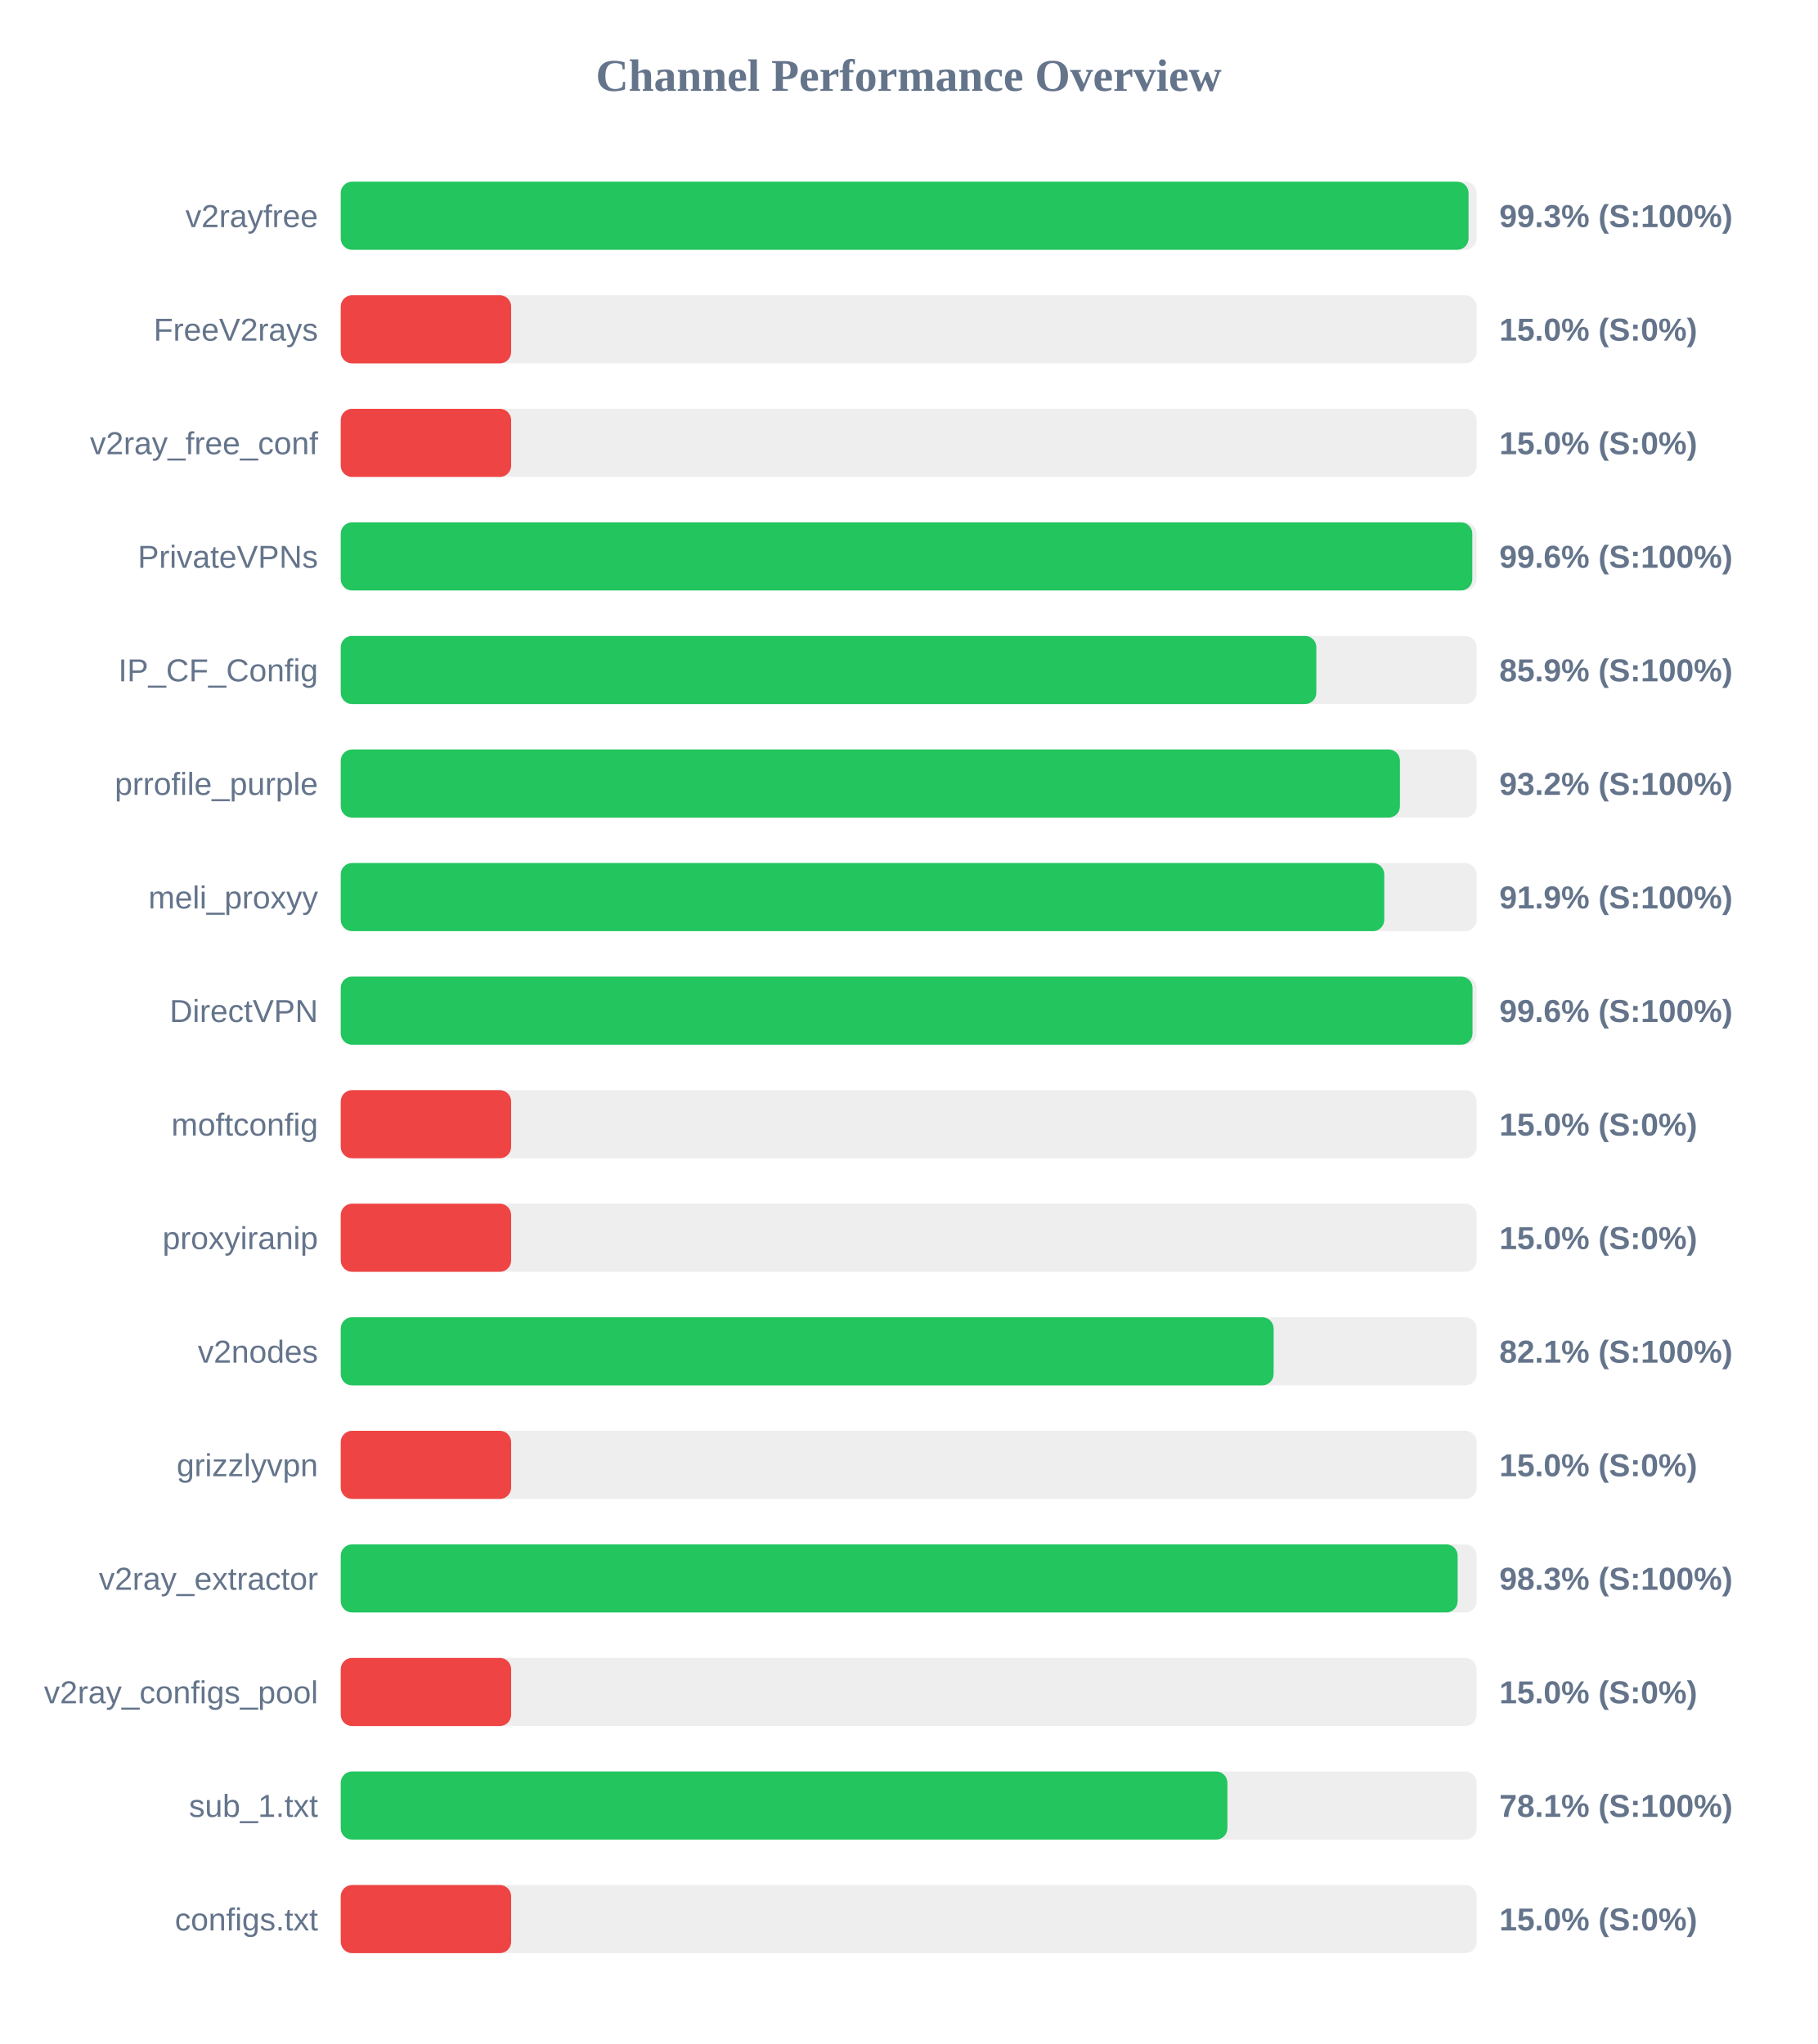
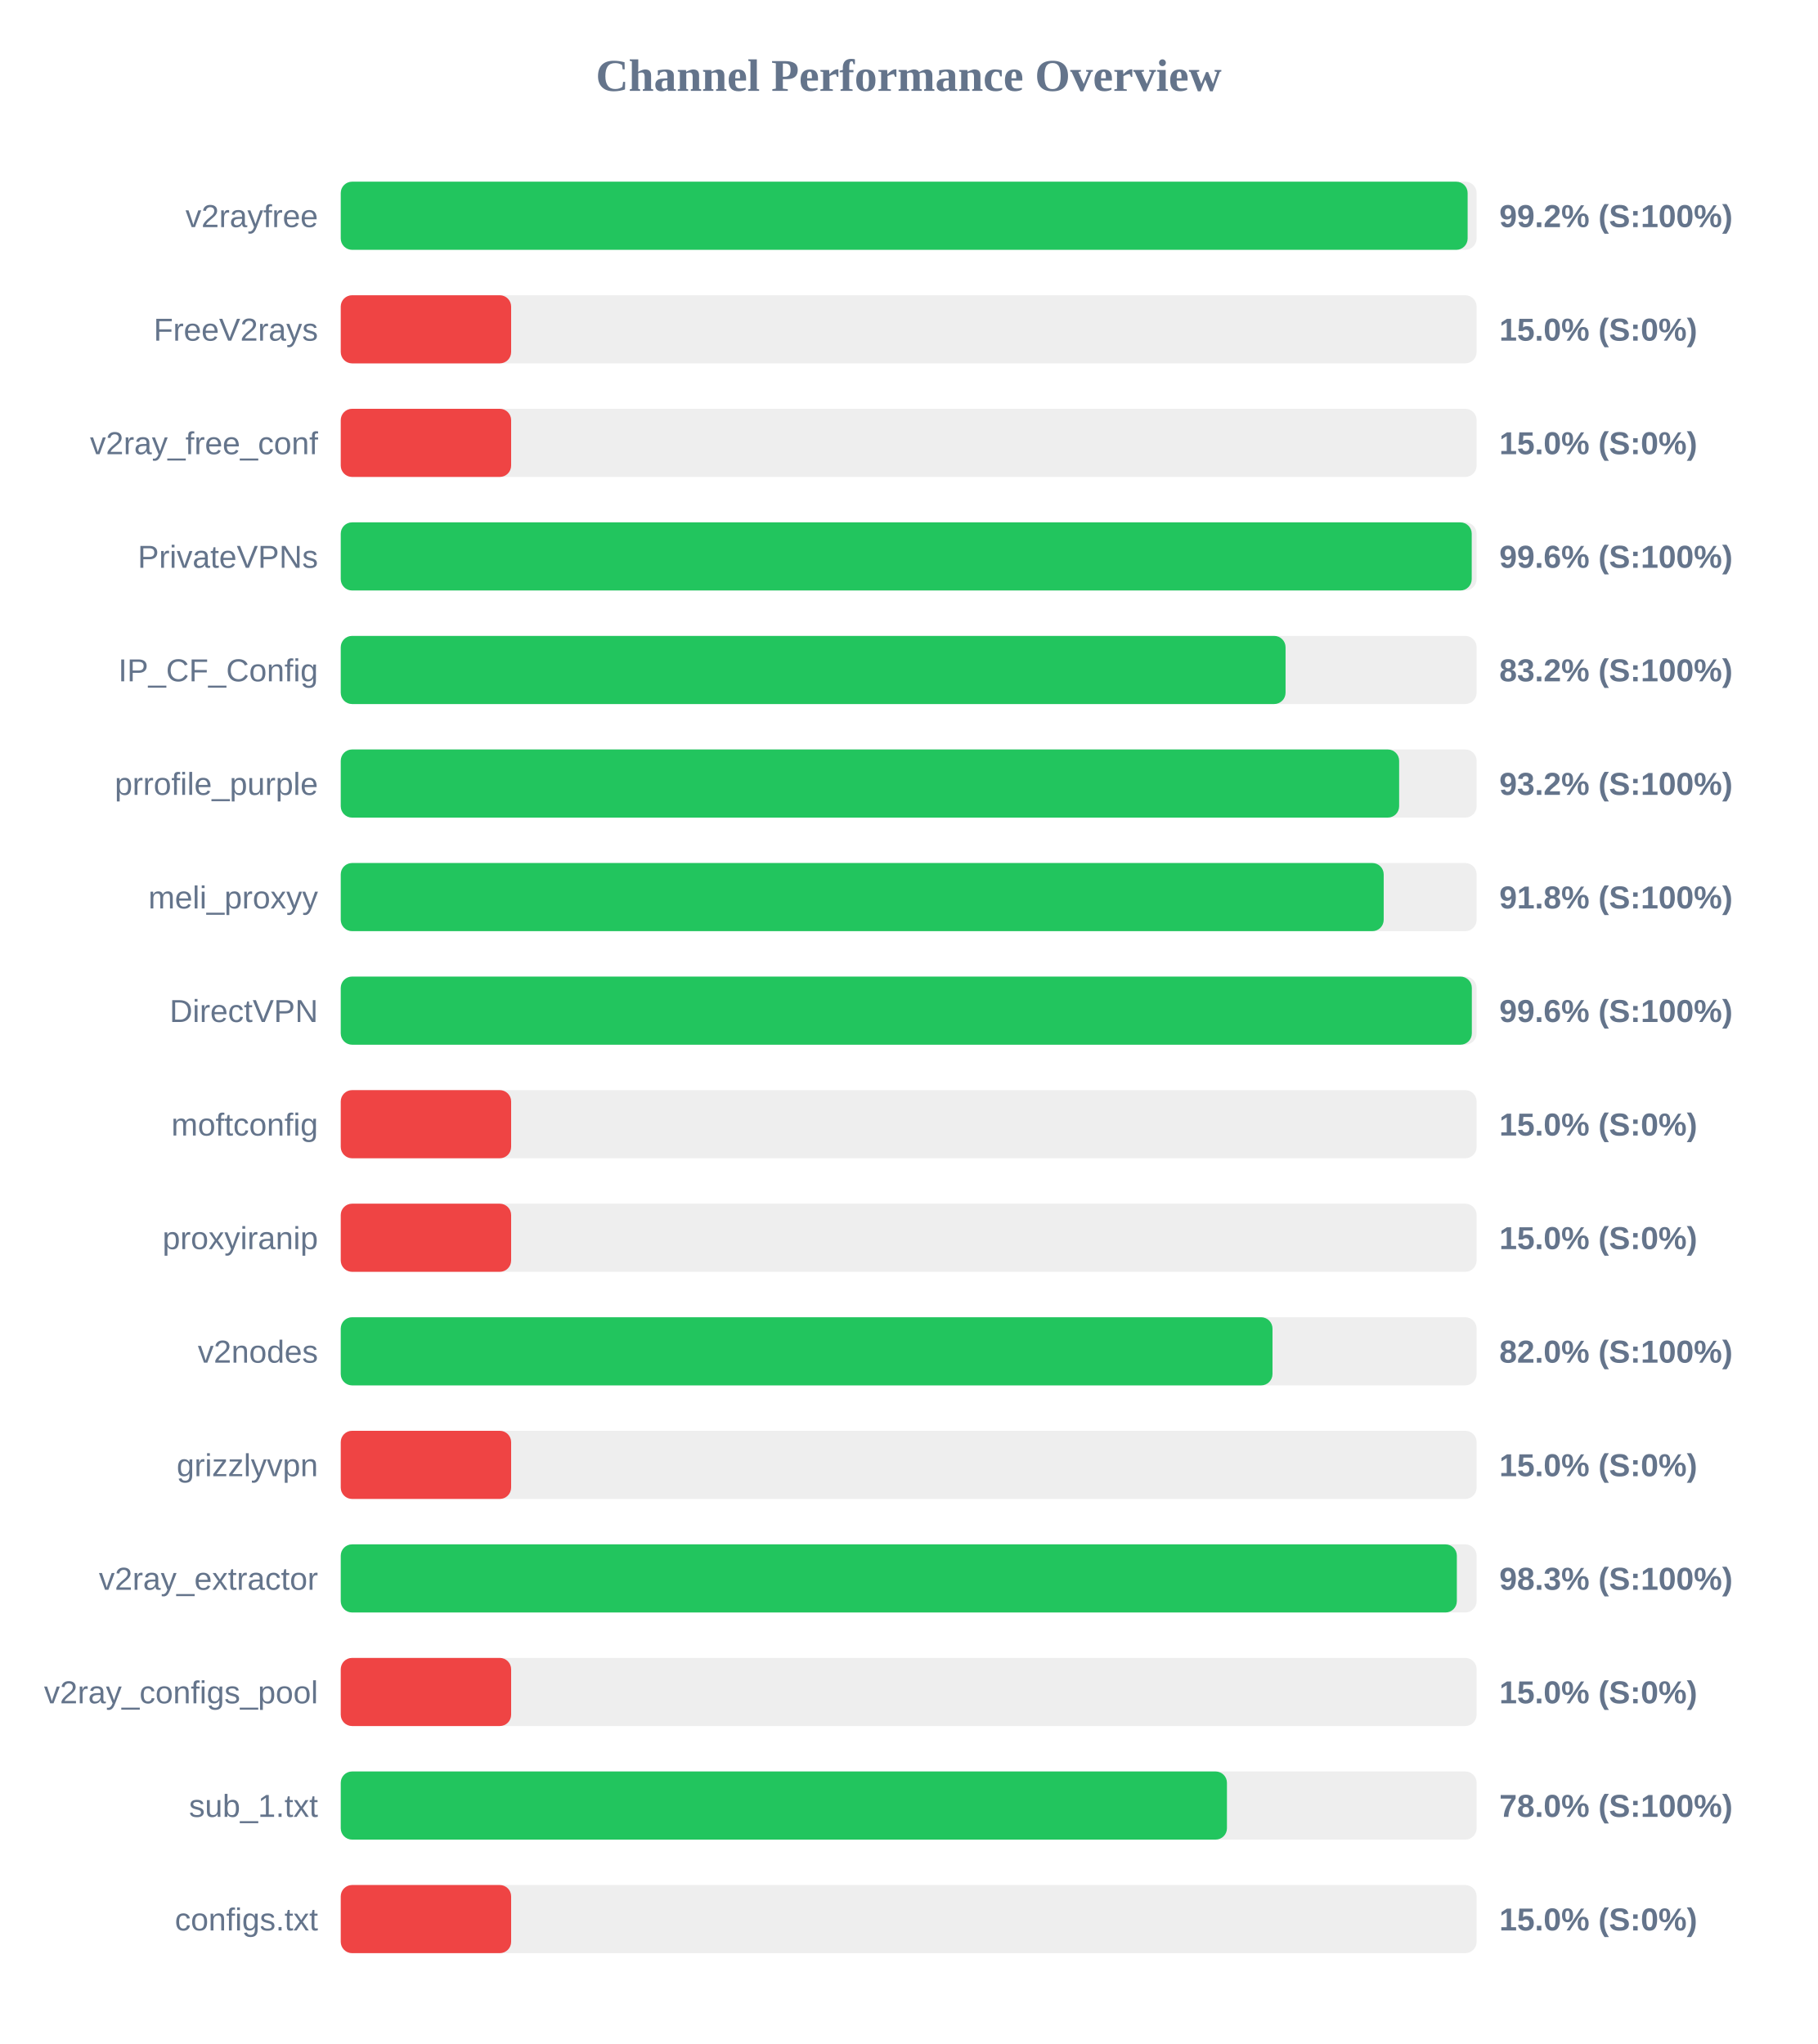
<svg xmlns="http://www.w3.org/2000/svg" width="800" height="900" version="1.1">
  <style>
        .row { font: 14px Arial; fill: #64748b; }
        .score { font: bold 14px Arial; fill: #64748b; }
    </style>
  <text x="400" y="40" text-anchor="middle" font-size="20px" font-weight="bold" fill="#64748b">Channel Performance Overview</text>
  <rect x="150" y="80" width="500" height="30" fill="#eee" rx="5" />
-   <rect x="150" y="80" width="496.45" height="30" fill="#22c55e" rx="5" />
+   <rect x="150" y="80" width="496.05" height="30" fill="#22c55e" rx="5" />
  <text x="140" y="100" text-anchor="end" class="row">v2rayfree</text>
-   <text x="660" y="100" text-anchor="start" class="score">99.3% (S:100%)</text>
+   <text x="660" y="100" text-anchor="start" class="score">99.2% (S:100%)</text>
  <rect x="150" y="130" width="500" height="30" fill="#eee" rx="5" />
  <rect x="150" y="130" width="75.0" height="30" fill="#ef4444" rx="5" />
  <text x="140" y="150" text-anchor="end" class="row">FreeV2rays</text>
  <text x="660" y="150" text-anchor="start" class="score">15.0% (S:0%)</text>
  <rect x="150" y="180" width="500" height="30" fill="#eee" rx="5" />
  <rect x="150" y="180" width="75.0" height="30" fill="#ef4444" rx="5" />
  <text x="140" y="200" text-anchor="end" class="row">v2ray_free_conf</text>
  <text x="660" y="200" text-anchor="start" class="score">15.0% (S:0%)</text>
  <rect x="150" y="230" width="500" height="30" fill="#eee" rx="5" />
-   <rect x="150" y="230" width="498.1" height="30" fill="#22c55e" rx="5" />
+   <rect x="150" y="230" width="497.85" height="30" fill="#22c55e" rx="5" />
  <text x="140" y="250" text-anchor="end" class="row">PrivateVPNs</text>
  <text x="660" y="250" text-anchor="start" class="score">99.6% (S:100%)</text>
  <rect x="150" y="280" width="500" height="30" fill="#eee" rx="5" />
-   <rect x="150" y="280" width="429.45" height="30" fill="#22c55e" rx="5" />
+   <rect x="150" y="280" width="415.9" height="30" fill="#22c55e" rx="5" />
  <text x="140" y="300" text-anchor="end" class="row">IP_CF_Config</text>
-   <text x="660" y="300" text-anchor="start" class="score">85.9% (S:100%)</text>
+   <text x="660" y="300" text-anchor="start" class="score">83.2% (S:100%)</text>
  <rect x="150" y="330" width="500" height="30" fill="#eee" rx="5" />
-   <rect x="150" y="330" width="466.25" height="30" fill="#22c55e" rx="5" />
+   <rect x="150" y="330" width="465.9" height="30" fill="#22c55e" rx="5" />
  <text x="140" y="350" text-anchor="end" class="row">prrofile_purple</text>
  <text x="660" y="350" text-anchor="start" class="score">93.2% (S:100%)</text>
  <rect x="150" y="380" width="500" height="30" fill="#eee" rx="5" />
-   <rect x="150" y="380" width="459.35" height="30" fill="#22c55e" rx="5" />
+   <rect x="150" y="380" width="459.1" height="30" fill="#22c55e" rx="5" />
  <text x="140" y="400" text-anchor="end" class="row">meli_proxyy</text>
-   <text x="660" y="400" text-anchor="start" class="score">91.9% (S:100%)</text>
+   <text x="660" y="400" text-anchor="start" class="score">91.8% (S:100%)</text>
  <rect x="150" y="430" width="500" height="30" fill="#eee" rx="5" />
-   <rect x="150" y="430" width="498.2" height="30" fill="#22c55e" rx="5" />
+   <rect x="150" y="430" width="497.9" height="30" fill="#22c55e" rx="5" />
  <text x="140" y="450" text-anchor="end" class="row">DirectVPN</text>
  <text x="660" y="450" text-anchor="start" class="score">99.6% (S:100%)</text>
  <rect x="150" y="480" width="500" height="30" fill="#eee" rx="5" />
  <rect x="150" y="480" width="75.0" height="30" fill="#ef4444" rx="5" />
  <text x="140" y="500" text-anchor="end" class="row">moftconfig</text>
  <text x="660" y="500" text-anchor="start" class="score">15.0% (S:0%)</text>
  <rect x="150" y="530" width="500" height="30" fill="#eee" rx="5" />
  <rect x="150" y="530" width="75.0" height="30" fill="#ef4444" rx="5" />
  <text x="140" y="550" text-anchor="end" class="row">proxyiranip</text>
  <text x="660" y="550" text-anchor="start" class="score">15.0% (S:0%)</text>
  <rect x="150" y="580" width="500" height="30" fill="#eee" rx="5" />
-   <rect x="150" y="580" width="410.65" height="30" fill="#22c55e" rx="5" />
+   <rect x="150" y="580" width="410.15" height="30" fill="#22c55e" rx="5" />
  <text x="140" y="600" text-anchor="end" class="row">v2nodes</text>
-   <text x="660" y="600" text-anchor="start" class="score">82.1% (S:100%)</text>
+   <text x="660" y="600" text-anchor="start" class="score">82.0% (S:100%)</text>
  <rect x="150" y="630" width="500" height="30" fill="#eee" rx="5" />
  <rect x="150" y="630" width="75.0" height="30" fill="#ef4444" rx="5" />
  <text x="140" y="650" text-anchor="end" class="row">grizzlyvpn</text>
  <text x="660" y="650" text-anchor="start" class="score">15.0% (S:0%)</text>
  <rect x="150" y="680" width="500" height="30" fill="#eee" rx="5" />
-   <rect x="150" y="680" width="491.65" height="30" fill="#22c55e" rx="5" />
+   <rect x="150" y="680" width="491.3" height="30" fill="#22c55e" rx="5" />
  <text x="140" y="700" text-anchor="end" class="row">v2ray_extractor</text>
  <text x="660" y="700" text-anchor="start" class="score">98.3% (S:100%)</text>
  <rect x="150" y="730" width="500" height="30" fill="#eee" rx="5" />
  <rect x="150" y="730" width="75.0" height="30" fill="#ef4444" rx="5" />
  <text x="140" y="750" text-anchor="end" class="row">v2ray_configs_pool</text>
  <text x="660" y="750" text-anchor="start" class="score">15.0% (S:0%)</text>
  <rect x="150" y="780" width="500" height="30" fill="#eee" rx="5" />
-   <rect x="150" y="780" width="390.3" height="30" fill="#22c55e" rx="5" />
+   <rect x="150" y="780" width="390.1" height="30" fill="#22c55e" rx="5" />
  <text x="140" y="800" text-anchor="end" class="row">sub_1.txt</text>
-   <text x="660" y="800" text-anchor="start" class="score">78.1% (S:100%)</text>
+   <text x="660" y="800" text-anchor="start" class="score">78.0% (S:100%)</text>
  <rect x="150" y="830" width="500" height="30" fill="#eee" rx="5" />
  <rect x="150" y="830" width="75.0" height="30" fill="#ef4444" rx="5" />
  <text x="140" y="850" text-anchor="end" class="row">configs.txt</text>
  <text x="660" y="850" text-anchor="start" class="score">15.0% (S:0%)</text>
</svg>
